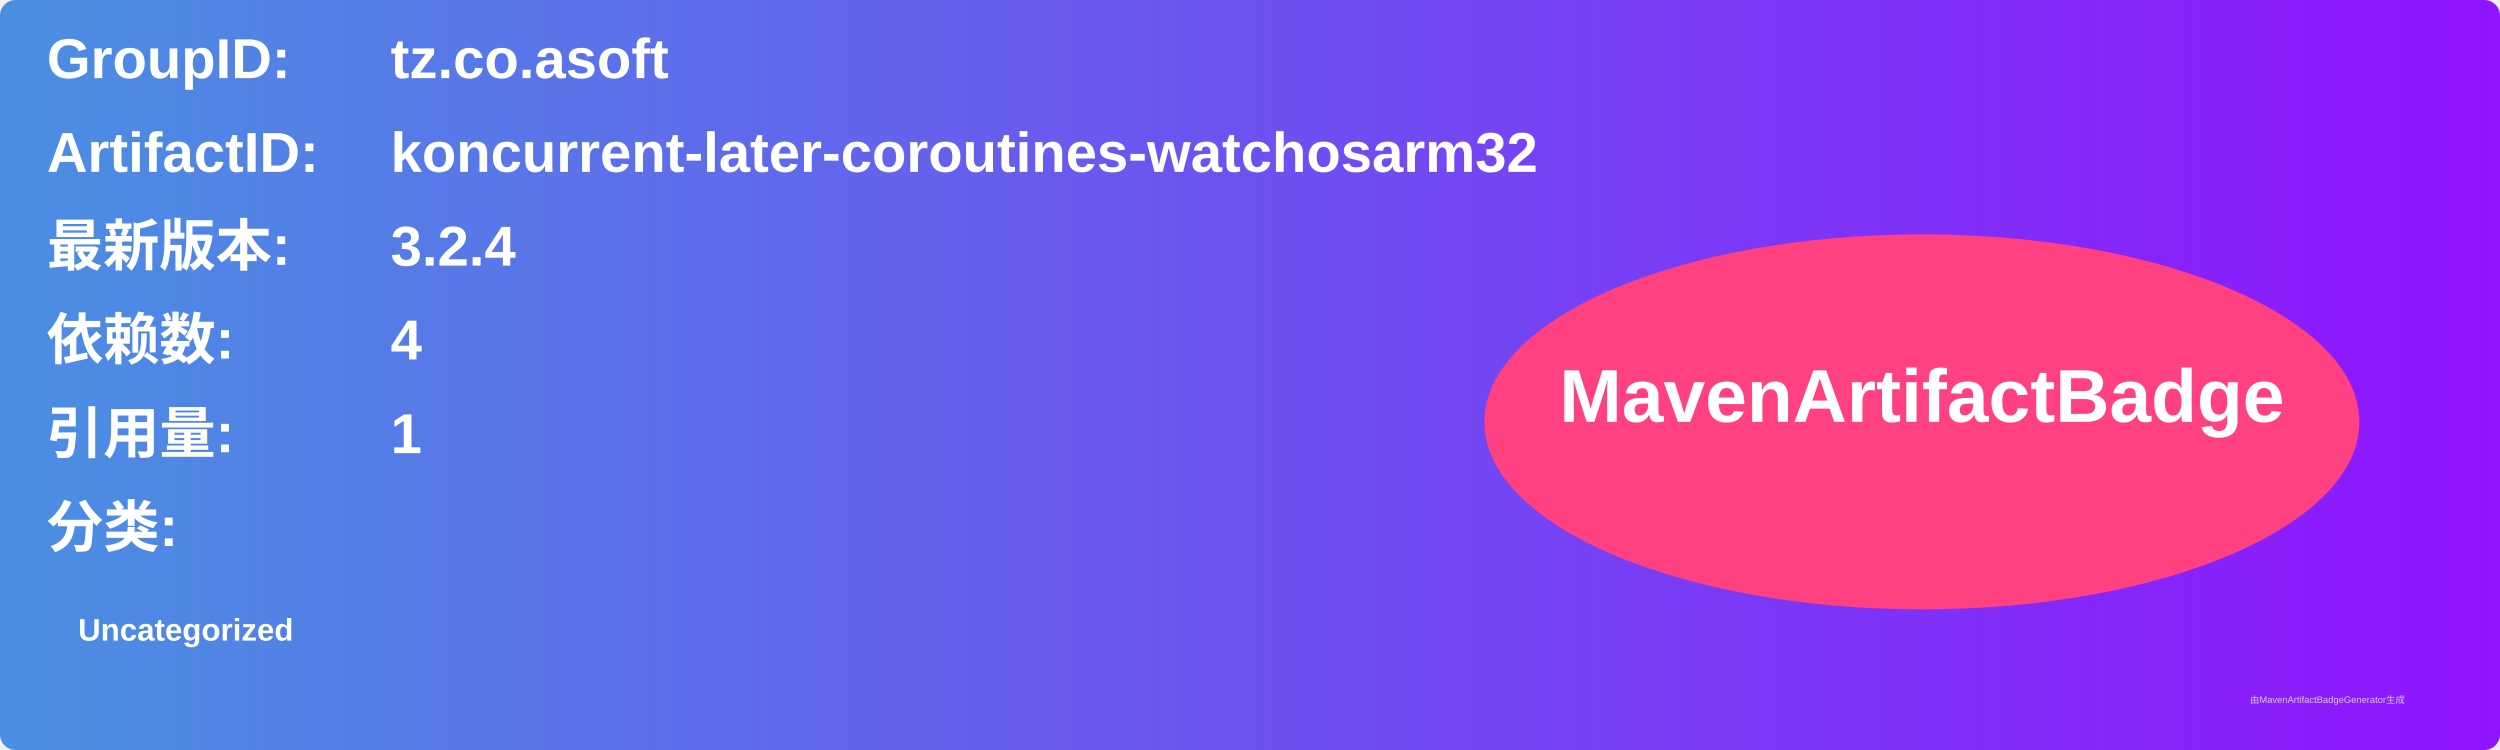
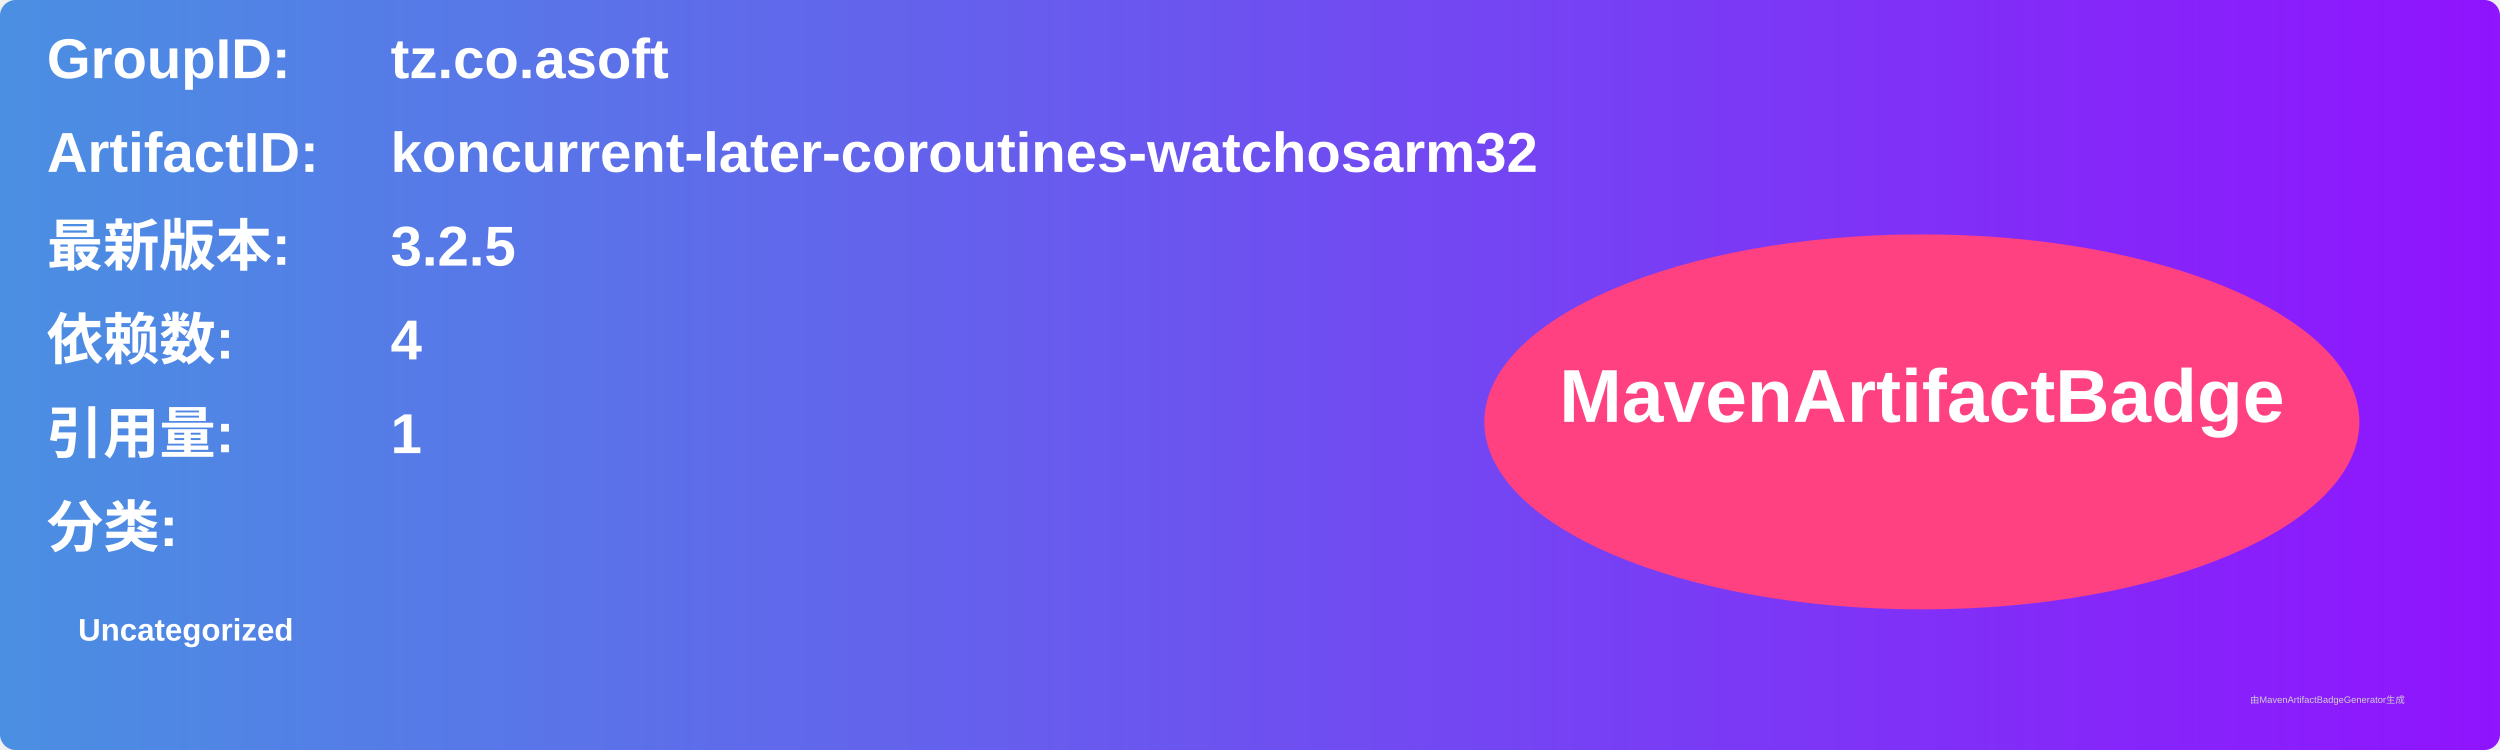
<svg xmlns="http://www.w3.org/2000/svg" width="800" height="240" viewBox="0 0 800 240">
  <linearGradient id="grad" x1="0%" y1="0%" x2="100%" y2="0%">
    <stop offset="0%" stop-color="#4a90e2" />
    <stop offset="100%" stop-color="#9013fe" />
  </linearGradient>
  <rect width="100%" height="100%" rx="5" ry="5" fill="url(#grad)" />
  <g transform="translate(15, 15)">
    <text x="0" y="10" font-family="Arial" font-size="18" fill="white" font-weight="bold" width="260">GroupID:</text>
    <text x="110" y="10" font-family="Arial" font-size="18" fill="white" font-weight="bold" width="460">tz.co.asoft</text>
    <text x="0" y="40" font-family="Arial" font-size="18" fill="white" font-weight="bold" width="260">ArtifactID:</text>
    <text x="110" y="40" font-family="Arial" font-size="18" fill="white" font-weight="bold" width="460">koncurrent-later-coroutines-watchosarm32</text>
    <text x="0" y="70" font-family="Arial" font-size="18" fill="white" font-weight="bold">最新版本:</text>
    <text x="110" y="70" font-family="Arial" font-size="18" fill="white" font-weight="bold">
-       <tspan font-weight="bold">3.2.4</tspan>
+       <tspan font-weight="bold">3.2.5</tspan>
    </text>
    <text x="0" y="100" font-family="Arial" font-size="18" fill="white" font-weight="bold">依赖数: </text>
    <text x="110" y="100" font-family="Arial" font-size="18" fill="white">
      <tspan font-weight="bold">4</tspan>
    </text>
    <text x="0" y="130" font-family="Arial" font-size="18" fill="white" font-weight="bold">引用量: </text>
    <text x="110" y="130" font-family="Arial" font-size="18" fill="white">
      <tspan font-weight="bold">1</tspan>
    </text>
    <text x="0" y="160" font-family="Arial" font-size="18" fill="white" font-weight="bold">分类:</text>
    <text x="10" y="190" font-family="Arial" font-size="10" fill="white">
      <tspan font-weight="bold">Uncategorized</tspan>
    </text>
    <ellipse cx="600" cy="120" rx="140" ry="60" fill="#ff4081" />
    <text x="600" y="120" text-anchor="middle" font-family="Arial" font-size="24" fill="white" font-weight="bold">MavenArtifactBadge</text>
  </g>
  <text x="720" y="225" font-family="Arial" font-size="3" fill="#d0d0d0">由MavenArtifactBadgeGenerator生成</text>
</svg>
